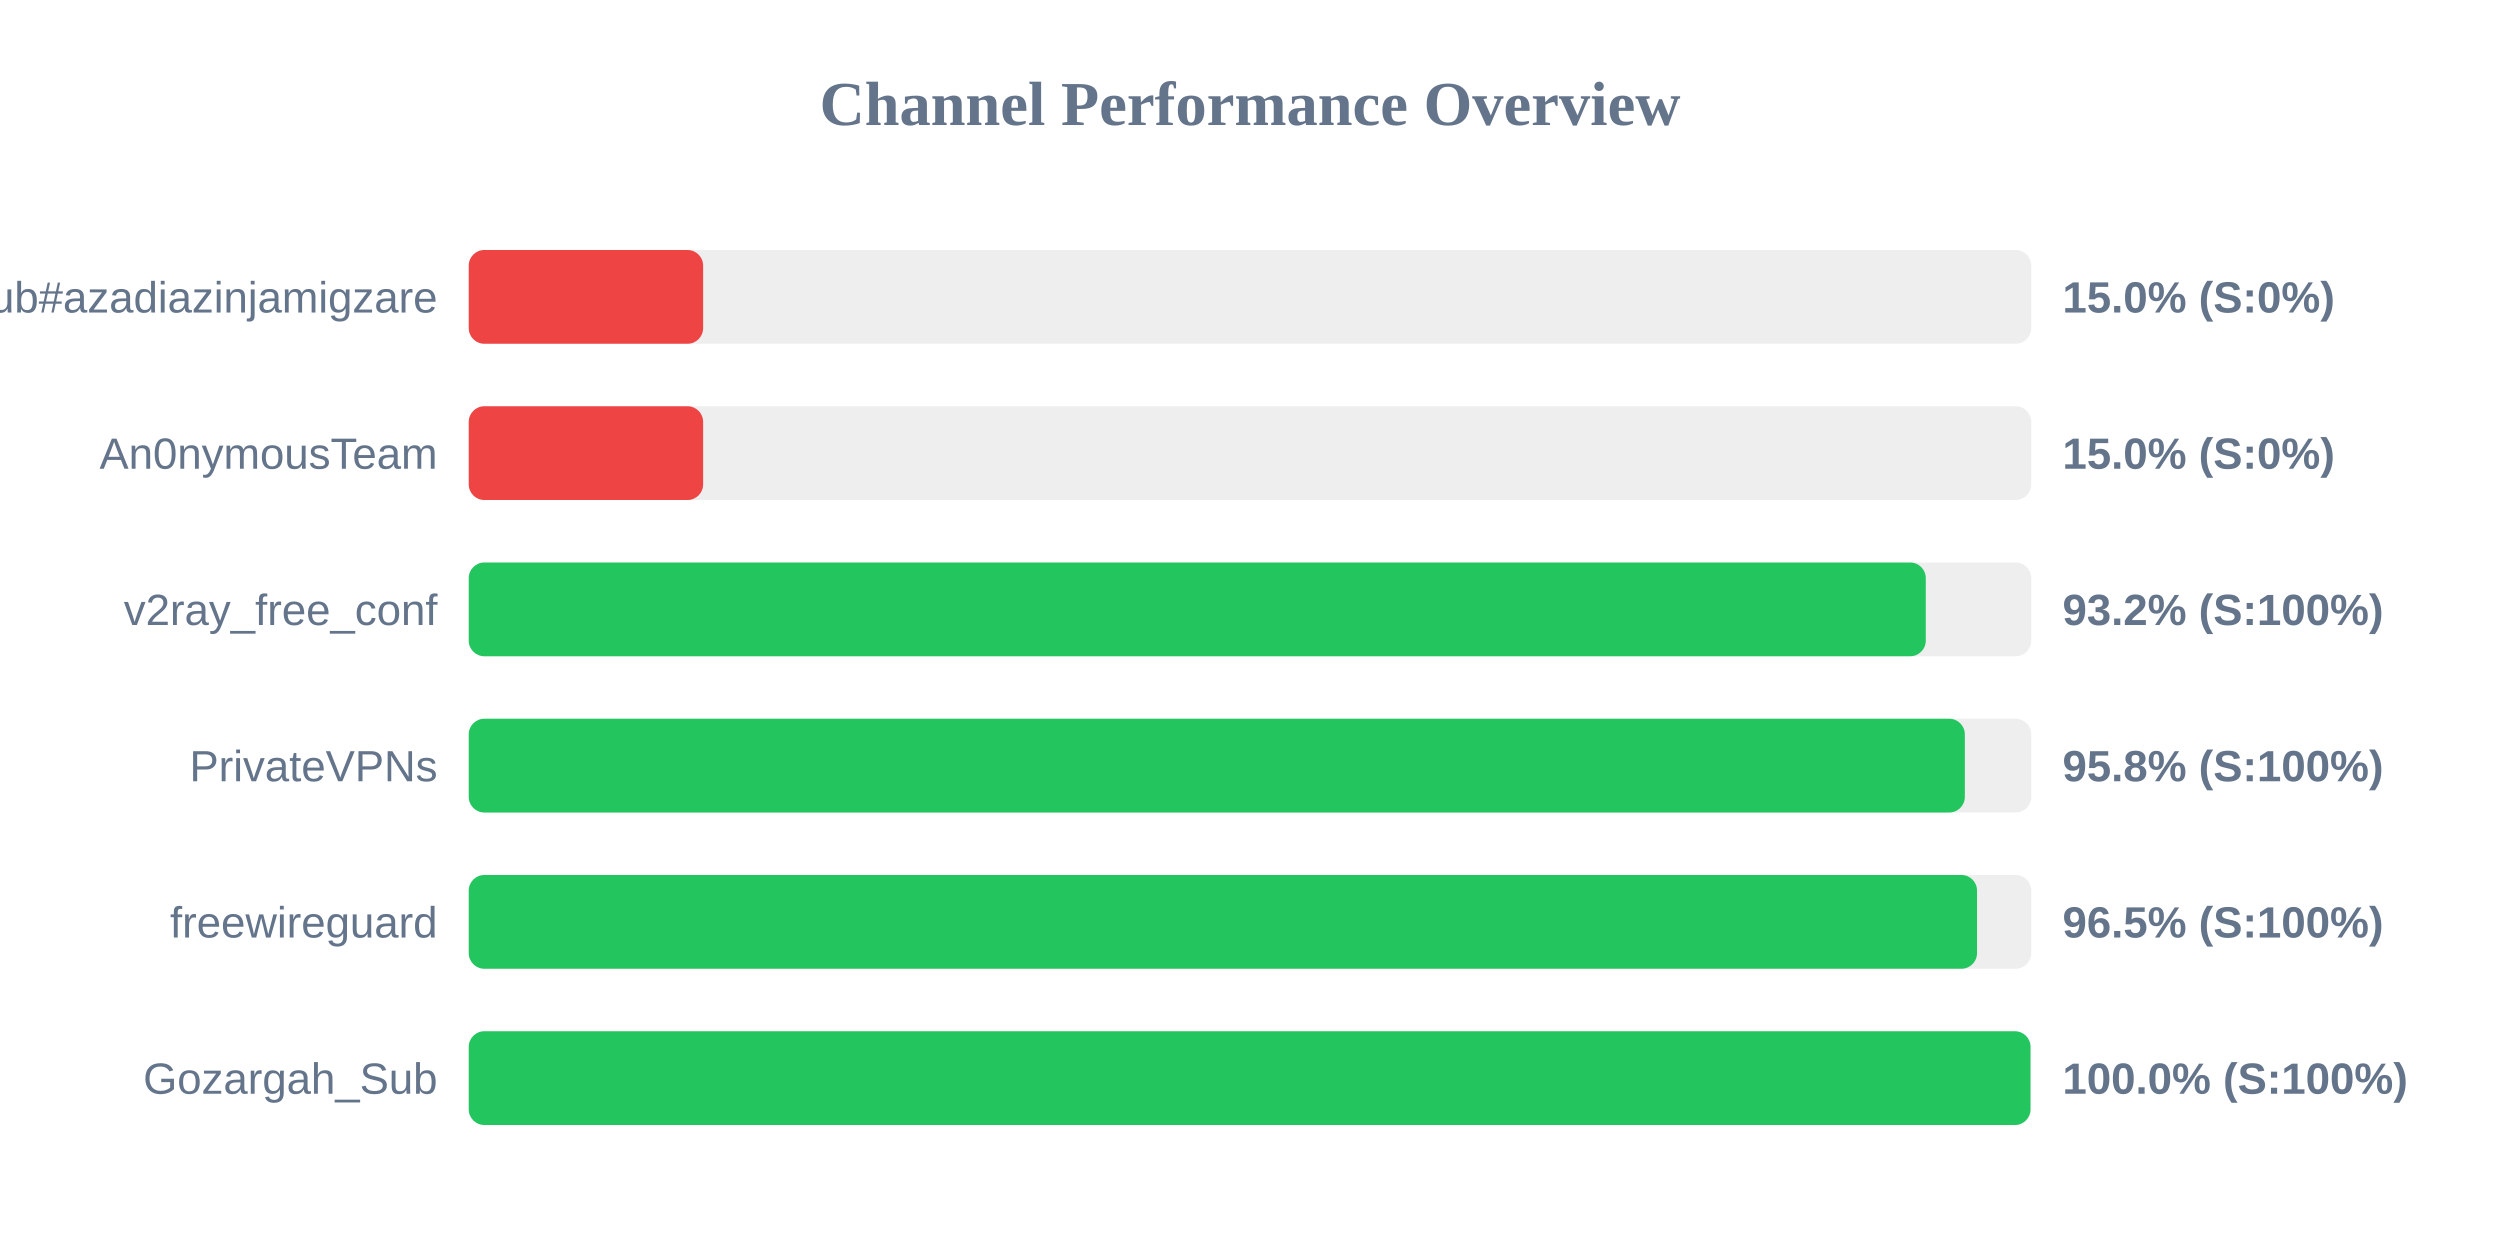
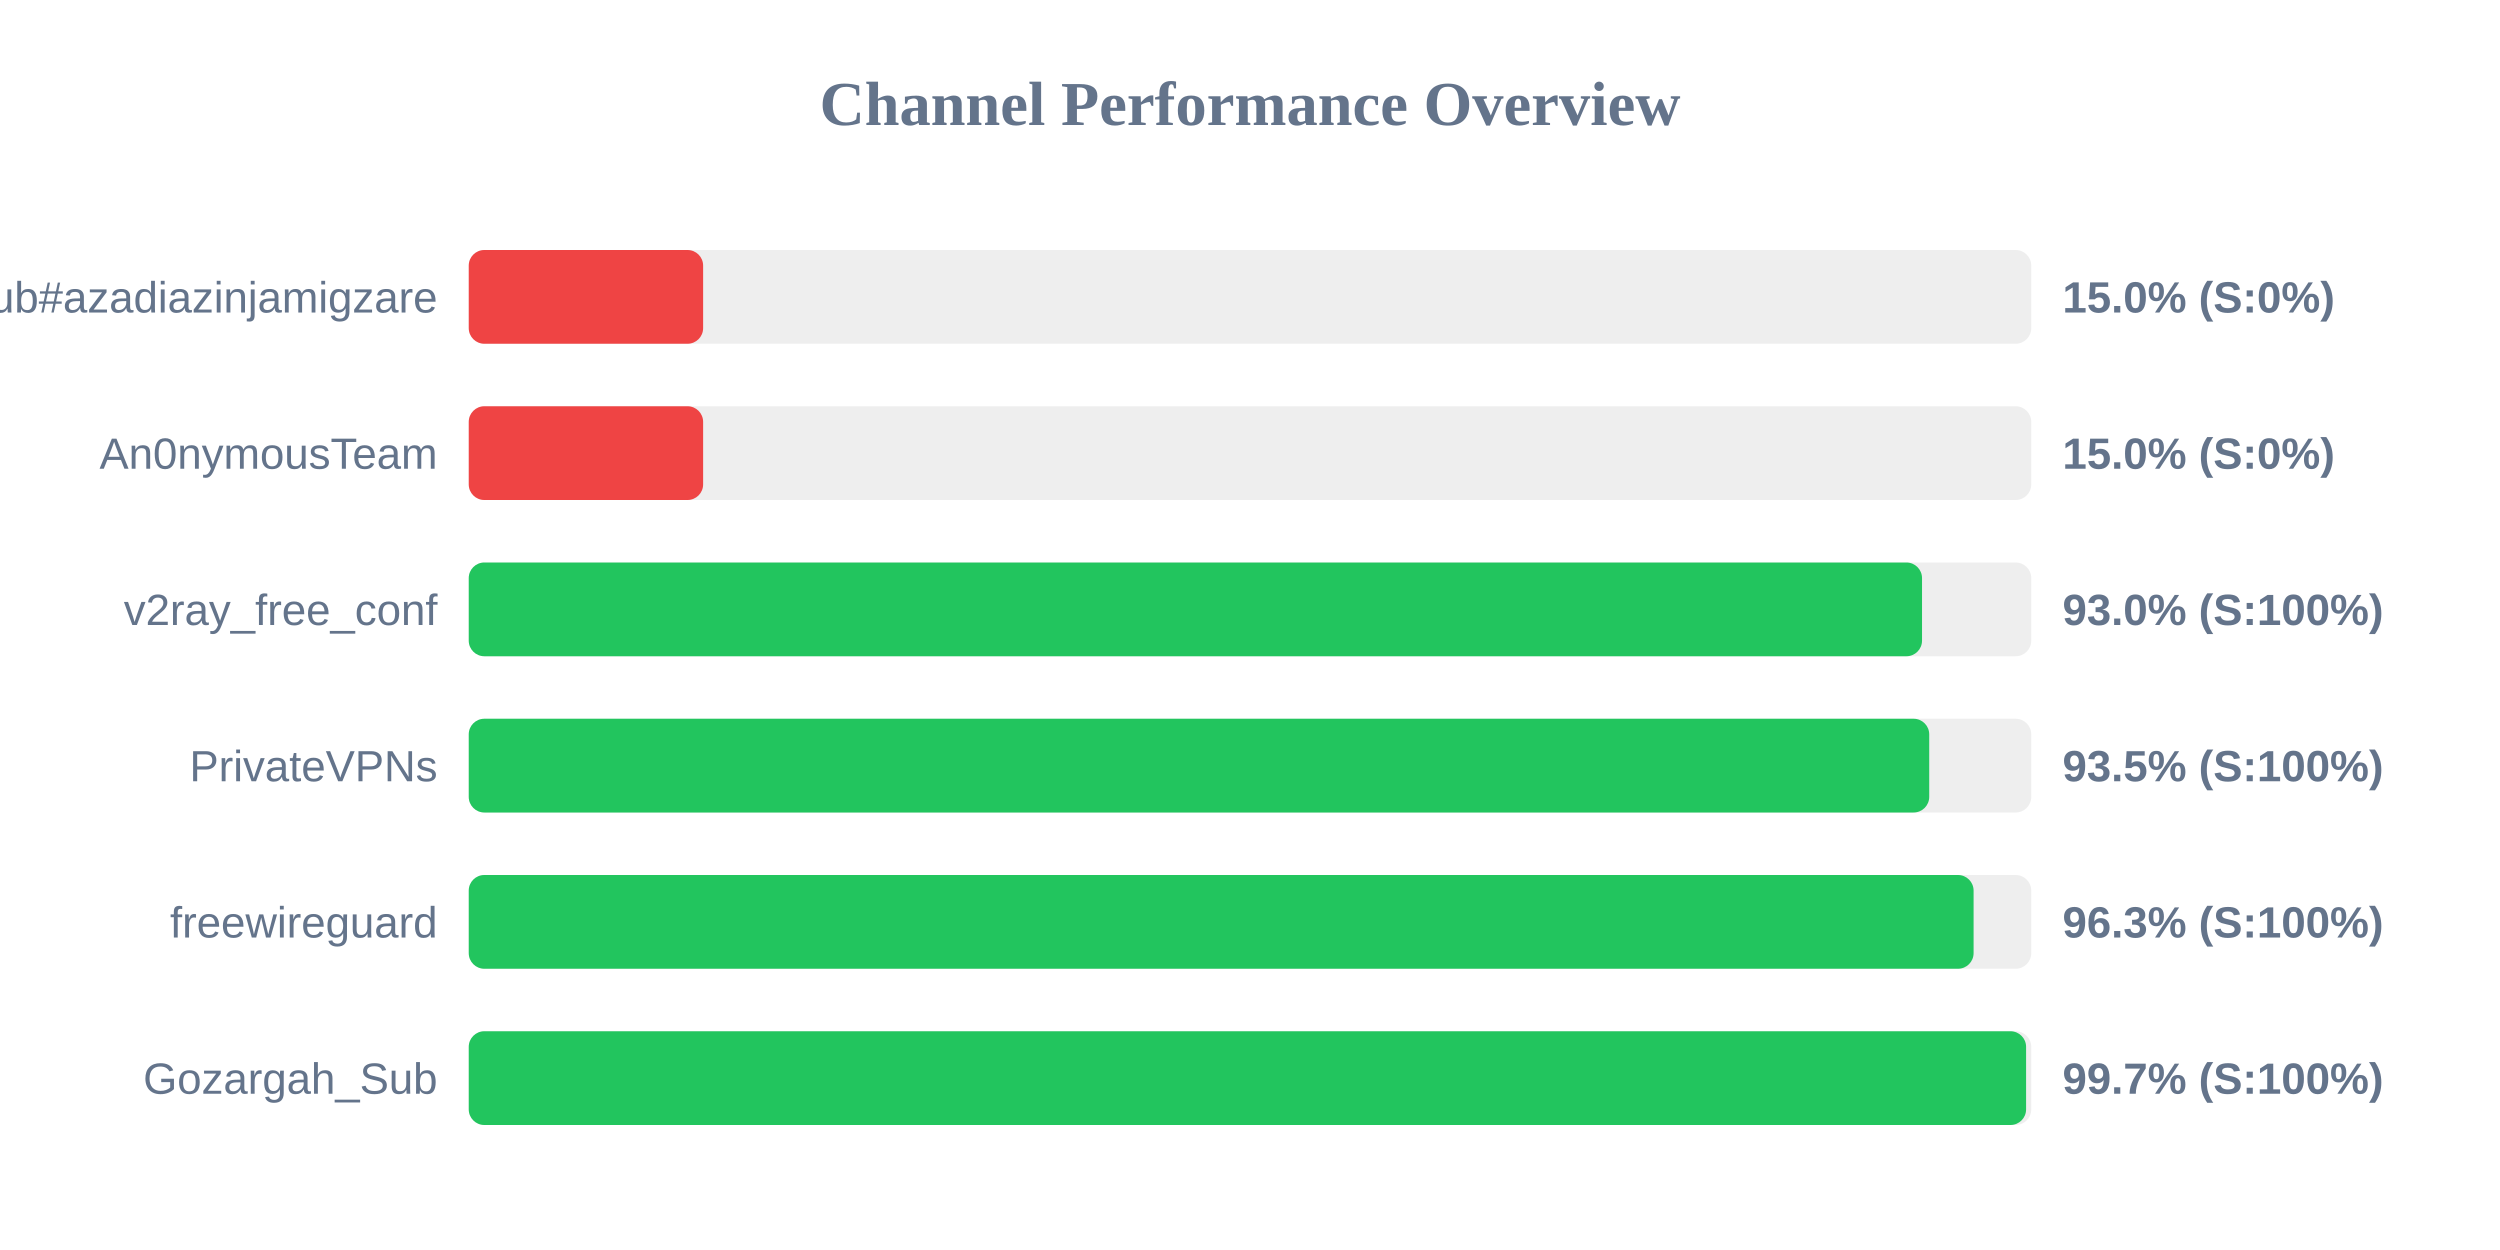
<svg xmlns="http://www.w3.org/2000/svg" width="800" height="400" version="1.1">
  <style>
        .row { font: 14px Arial; fill: #64748b; }
        .score { font: bold 14px Arial; fill: #64748b; }
    </style>
  <text x="400" y="40" text-anchor="middle" font-size="20px" font-weight="bold" fill="#64748b">Channel Performance Overview</text>
  <rect x="150" y="80" width="500" height="30" fill="#eee" rx="5" />
  <rect x="150" y="80" width="75.0" height="30" fill="#ef4444" rx="5" />
  <text x="140" y="100" text-anchor="end" class="row">Sub#azadiazinjamigzare</text>
  <text x="660" y="100" text-anchor="start" class="score">15.0% (S:0%)</text>
  <rect x="150" y="130" width="500" height="30" fill="#eee" rx="5" />
  <rect x="150" y="130" width="75.0" height="30" fill="#ef4444" rx="5" />
  <text x="140" y="150" text-anchor="end" class="row">An0nymousTeam</text>
  <text x="660" y="150" text-anchor="start" class="score">15.0% (S:0%)</text>
  <rect x="150" y="180" width="500" height="30" fill="#eee" rx="5" />
-   <rect x="150" y="180" width="466.25" height="30" fill="#22c55e" rx="5" />
+   <rect x="150" y="180" width="465.05" height="30" fill="#22c55e" rx="5" />
  <text x="140" y="200" text-anchor="end" class="row">v2ray_free_conf</text>
-   <text x="660" y="200" text-anchor="start" class="score">93.2% (S:100%)</text>
+   <text x="660" y="200" text-anchor="start" class="score">93.0% (S:100%)</text>
  <rect x="150" y="230" width="500" height="30" fill="#eee" rx="5" />
-   <rect x="150" y="230" width="478.75" height="30" fill="#22c55e" rx="5" />
+   <rect x="150" y="230" width="467.35" height="30" fill="#22c55e" rx="5" />
  <text x="140" y="250" text-anchor="end" class="row">PrivateVPNs</text>
-   <text x="660" y="250" text-anchor="start" class="score">95.8% (S:100%)</text>
+   <text x="660" y="250" text-anchor="start" class="score">93.5% (S:100%)</text>
  <rect x="150" y="280" width="500" height="30" fill="#eee" rx="5" />
-   <rect x="150" y="280" width="482.65" height="30" fill="#22c55e" rx="5" />
+   <rect x="150" y="280" width="481.55" height="30" fill="#22c55e" rx="5" />
  <text x="140" y="300" text-anchor="end" class="row">freewireguard</text>
-   <text x="660" y="300" text-anchor="start" class="score">96.5% (S:100%)</text>
+   <text x="660" y="300" text-anchor="start" class="score">96.3% (S:100%)</text>
  <rect x="150" y="330" width="500" height="30" fill="#eee" rx="5" />
-   <rect x="150" y="330" width="499.75" height="30" fill="#22c55e" rx="5" />
+   <rect x="150" y="330" width="498.35" height="30" fill="#22c55e" rx="5" />
  <text x="140" y="350" text-anchor="end" class="row">Gozargah_Sub</text>
-   <text x="660" y="350" text-anchor="start" class="score">100.0% (S:100%)</text>
+   <text x="660" y="350" text-anchor="start" class="score">99.7% (S:100%)</text>
</svg>
